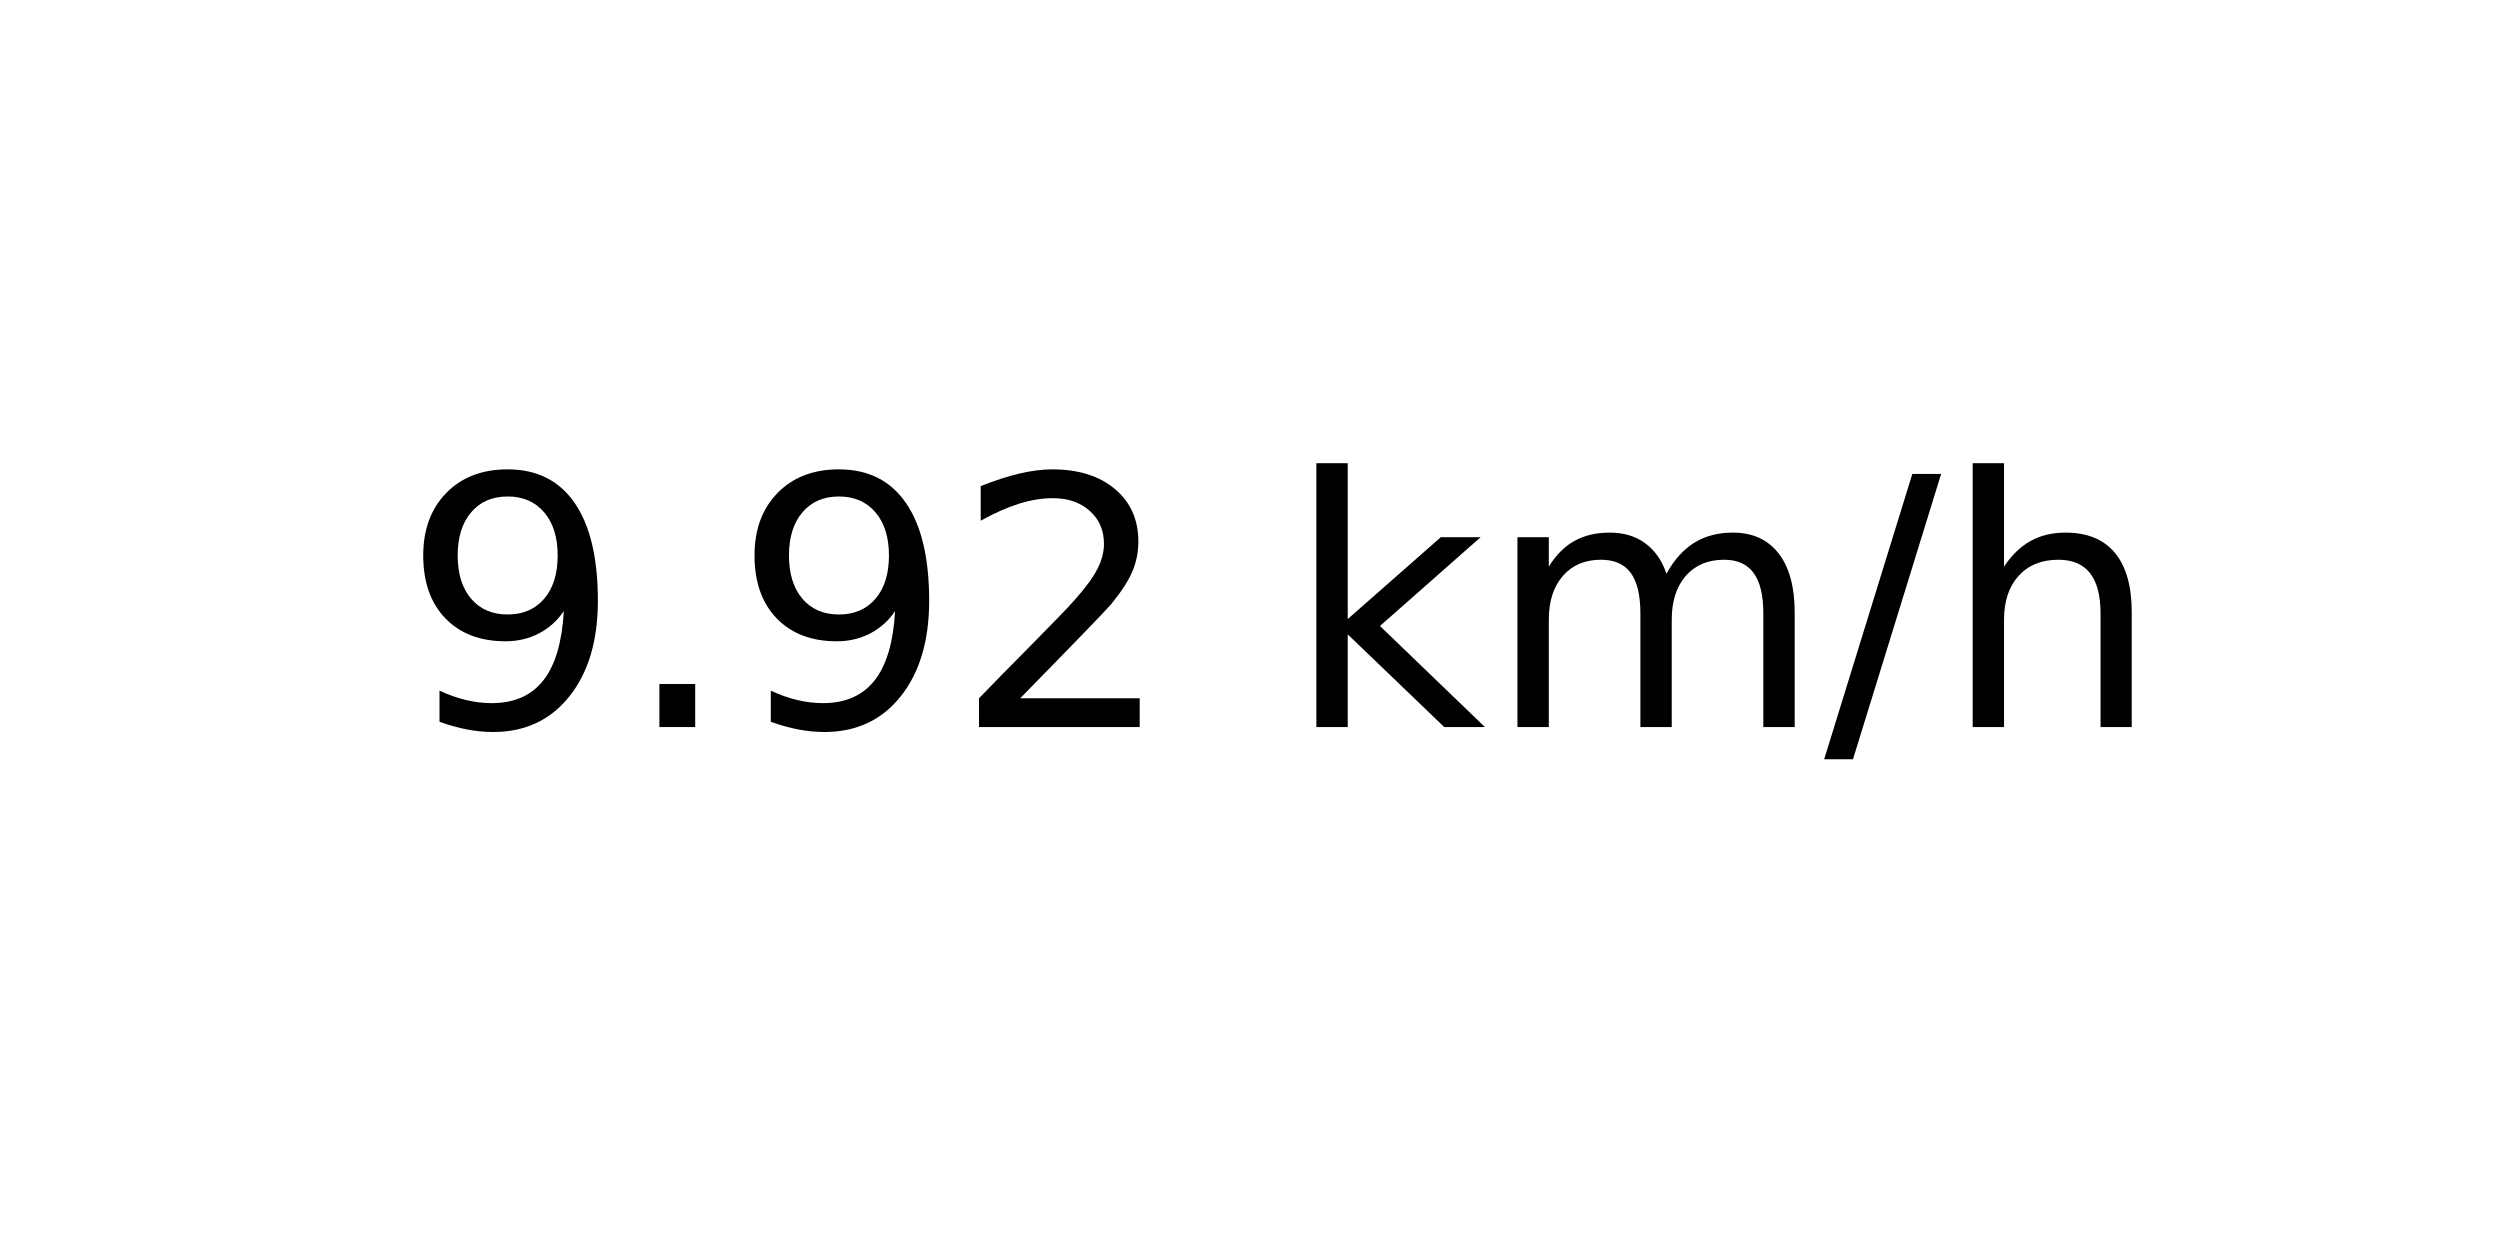
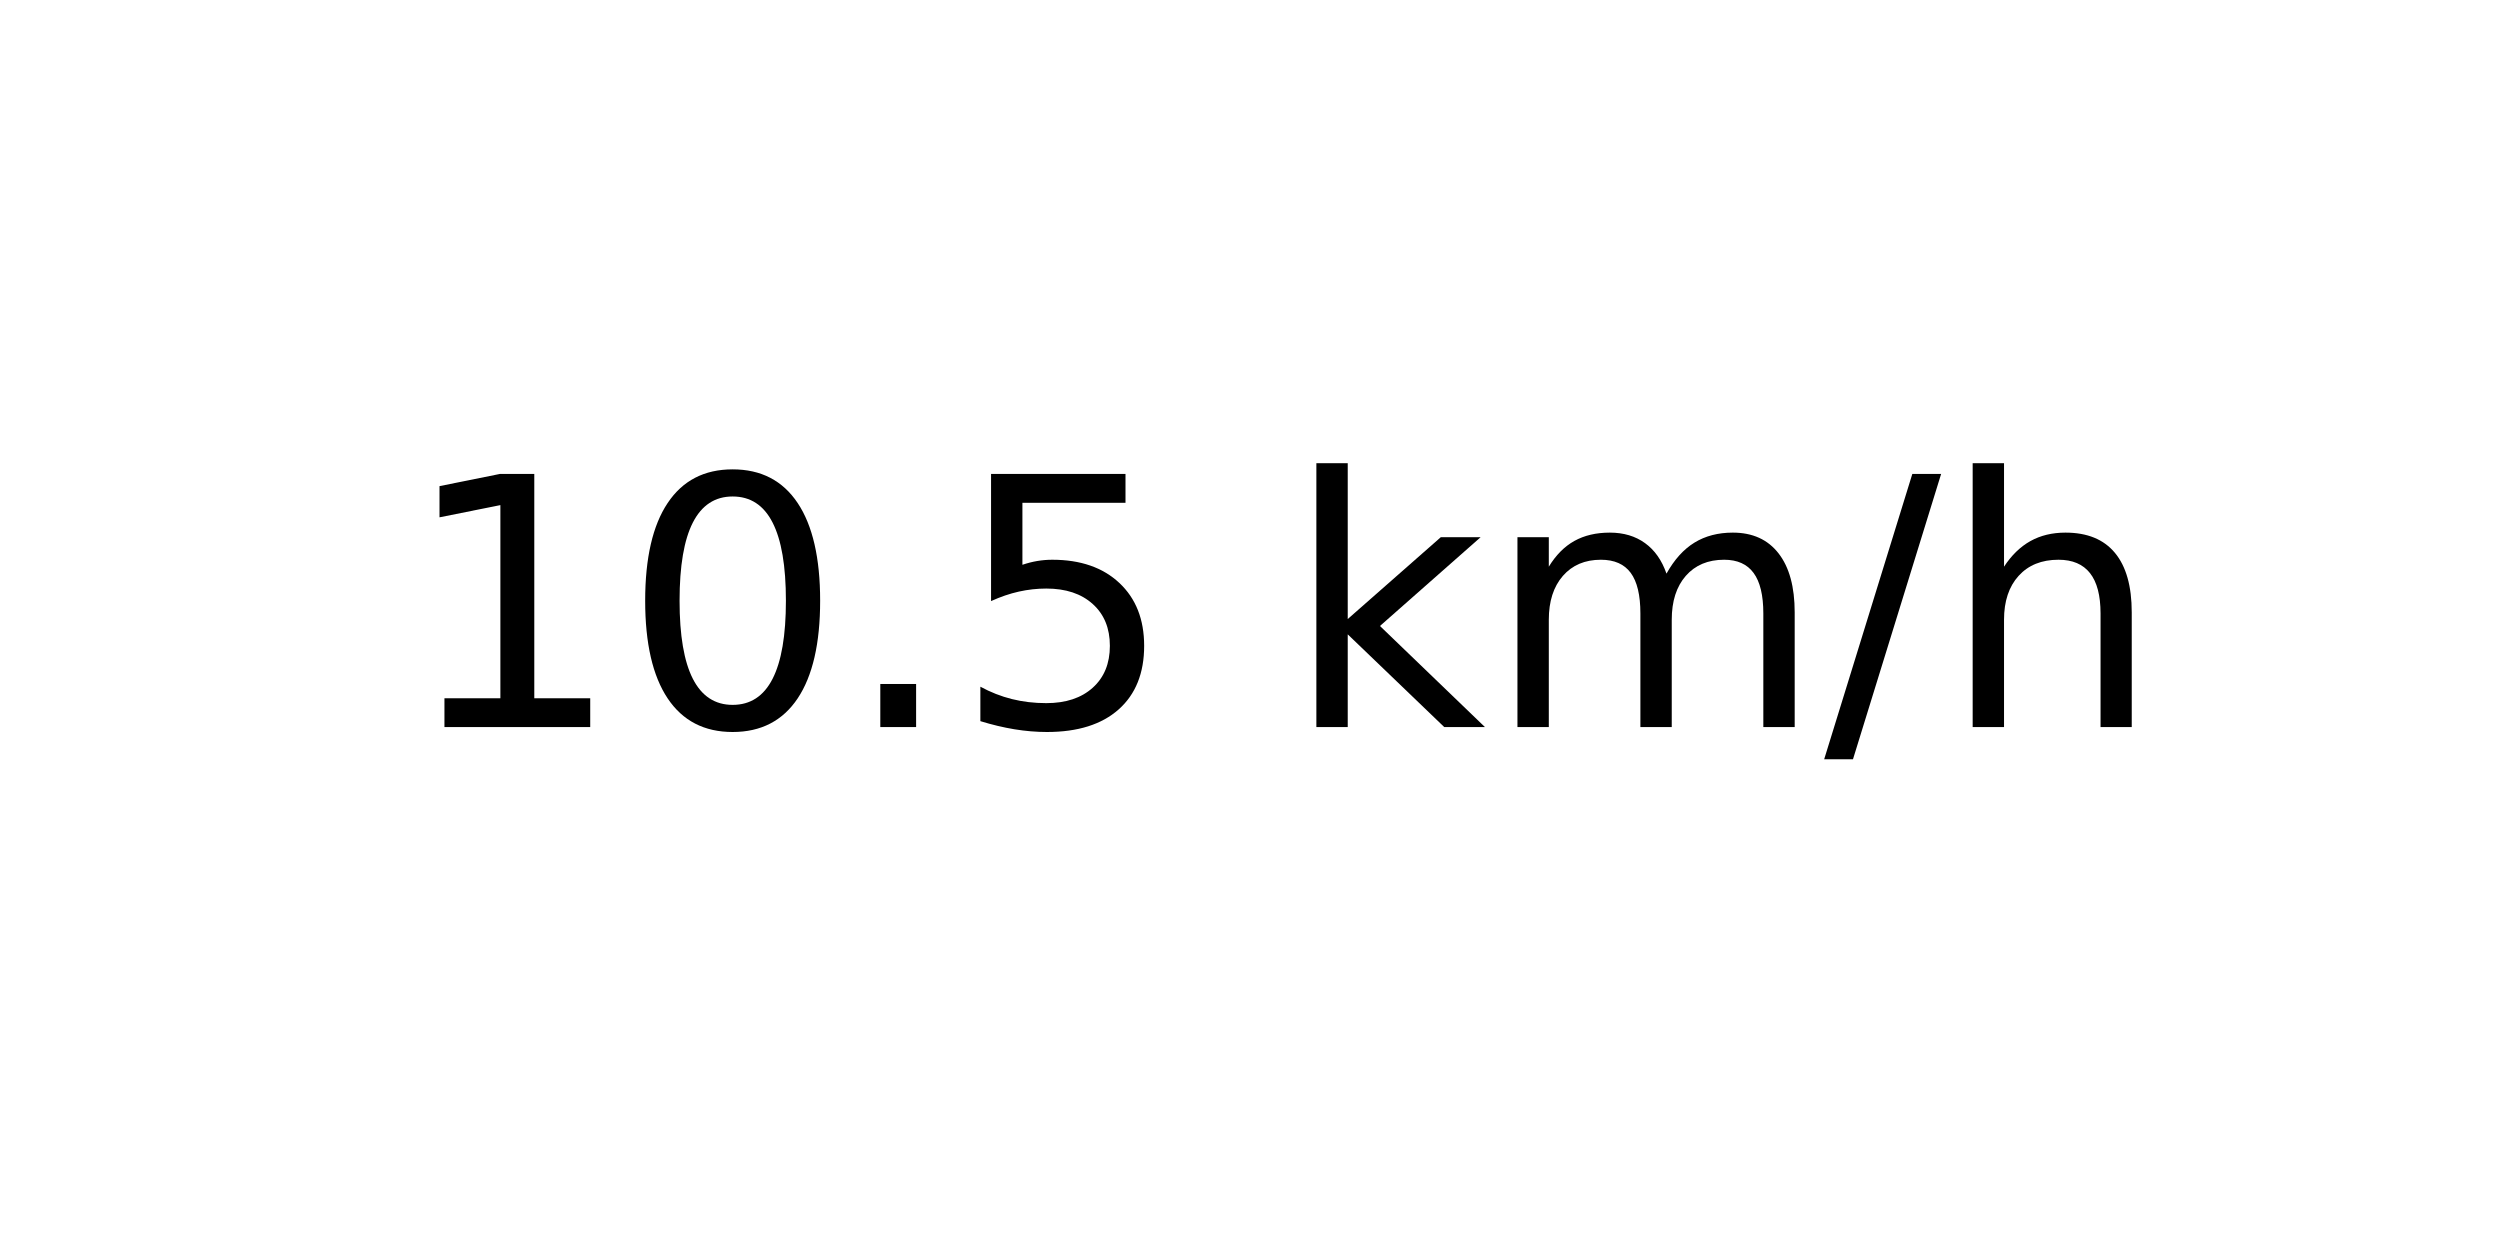
<svg xmlns="http://www.w3.org/2000/svg" xmlns:xlink="http://www.w3.org/1999/xlink" width="72pt" height="36pt" viewBox="0 0 72 36" version="1.1">
  <defs>
    <style type="text/css">*{stroke-linejoin: round; stroke-linecap: butt}</style>
  </defs>
  <g id="figure_1">
    <g id="axes_1">
      <g id="text_1">
        <g transform="translate(11.55937 20.93937) scale(0.1 -0.1)">
          <defs>
-             <path id="DejaVuSans-39" d="M 703 97  L 703 672  Q 941 559 1184 500  Q 1428 441 1663 441  Q 2288 441 2617 861  Q 2947 1281 2994 2138  Q 2813 1869 2534 1725  Q 2256 1581 1919 1581  Q 1219 1581 811 2004  Q 403 2428 403 3163  Q 403 3881 828 4315  Q 1253 4750 1959 4750  Q 2769 4750 3195 4129  Q 3622 3509 3622 2328  Q 3622 1225 3098 567  Q 2575 -91 1691 -91  Q 1453 -91 1209 -44  Q 966 3 703 97  z M 1959 2075  Q 2384 2075 2632 2365  Q 2881 2656 2881 3163  Q 2881 3666 2632 3958  Q 2384 4250 1959 4250  Q 1534 4250 1286 3958  Q 1038 3666 1038 3163  Q 1038 2656 1286 2365  Q 1534 2075 1959 2075  z " transform="scale(0.015625)" />
+             <path id="DejaVuSans-31" d="M 794 531  L 1825 531  L 1825 4091  L 703 3866  L 703 4441  L 1819 4666  L 2450 4666  L 2450 531  L 3481 531  L 3481 0  L 794 0  L 794 531  z " transform="scale(0.015625)" />
+             <path id="DejaVuSans-30" d="M 2034 4250  Q 1547 4250 1301 3770  Q 1056 3291 1056 2328  Q 1056 1369 1301 889  Q 1547 409 2034 409  Q 2525 409 2770 889  Q 3016 1369 3016 2328  Q 3016 3291 2770 3770  Q 2525 4250 2034 4250  z M 2034 4750  Q 2819 4750 3233 4129  Q 3647 3509 3647 2328  Q 3647 1150 3233 529  Q 2819 -91 2034 -91  Q 1250 -91 836 529  Q 422 1150 422 2328  Q 422 3509 836 4129  Q 1250 4750 2034 4750  z " transform="scale(0.015625)" />
            <path id="DejaVuSans-2e" d="M 684 794  L 1344 794  L 1344 0  L 684 0  L 684 794  z " transform="scale(0.015625)" />
-             <path id="DejaVuSans-32" d="M 1228 531  L 3431 531  L 3431 0  L 469 0  L 469 531  Q 828 903 1448 1529  Q 2069 2156 2228 2338  Q 2531 2678 2651 2914  Q 2772 3150 2772 3378  Q 2772 3750 2511 3984  Q 2250 4219 1831 4219  Q 1534 4219 1204 4116  Q 875 4013 500 3803  L 500 4441  Q 881 4594 1212 4672  Q 1544 4750 1819 4750  Q 2544 4750 2975 4387  Q 3406 4025 3406 3419  Q 3406 3131 3298 2873  Q 3191 2616 2906 2266  Q 2828 2175 2409 1742  Q 1991 1309 1228 531  z " transform="scale(0.015625)" />
+             <path id="DejaVuSans-35" d="M 691 4666  L 3169 4666  L 3169 4134  L 1269 4134  L 1269 2991  Q 1406 3038 1543 3061  Q 1681 3084 1819 3084  Q 2600 3084 3056 2656  Q 3513 2228 3513 1497  Q 3513 744 3044 326  Q 2575 -91 1722 -91  Q 1428 -91 1123 -41  Q 819 9 494 109  L 494 744  Q 775 591 1075 516  Q 1375 441 1709 441  Q 2250 441 2565 725  Q 2881 1009 2881 1497  Q 2881 1984 2565 2268  Q 2250 2553 1709 2553  Q 1456 2553 1204 2497  Q 953 2441 691 2322  L 691 4666  z " transform="scale(0.015625)" />
            <path id="DejaVuSans-20" transform="scale(0.015625)" />
            <path id="DejaVuSans-6b" d="M 581 4863  L 1159 4863  L 1159 1991  L 2875 3500  L 3609 3500  L 1753 1863  L 3688 0  L 2938 0  L 1159 1709  L 1159 0  L 581 0  L 581 4863  z " transform="scale(0.015625)" />
            <path id="DejaVuSans-6d" d="M 3328 2828  Q 3544 3216 3844 3400  Q 4144 3584 4550 3584  Q 5097 3584 5394 3201  Q 5691 2819 5691 2113  L 5691 0  L 5113 0  L 5113 2094  Q 5113 2597 4934 2840  Q 4756 3084 4391 3084  Q 3944 3084 3684 2787  Q 3425 2491 3425 1978  L 3425 0  L 2847 0  L 2847 2094  Q 2847 2600 2669 2842  Q 2491 3084 2119 3084  Q 1678 3084 1418 2786  Q 1159 2488 1159 1978  L 1159 0  L 581 0  L 581 3500  L 1159 3500  L 1159 2956  Q 1356 3278 1631 3431  Q 1906 3584 2284 3584  Q 2666 3584 2933 3390  Q 3200 3197 3328 2828  z " transform="scale(0.015625)" />
            <path id="DejaVuSans-2f" d="M 1625 4666  L 2156 4666  L 531 -594  L 0 -594  L 1625 4666  z " transform="scale(0.015625)" />
            <path id="DejaVuSans-68" d="M 3513 2113  L 3513 0  L 2938 0  L 2938 2094  Q 2938 2591 2744 2837  Q 2550 3084 2163 3084  Q 1697 3084 1428 2787  Q 1159 2491 1159 1978  L 1159 0  L 581 0  L 581 4863  L 1159 4863  L 1159 2956  Q 1366 3272 1645 3428  Q 1925 3584 2291 3584  Q 2894 3584 3203 3211  Q 3513 2838 3513 2113  z " transform="scale(0.015625)" />
          </defs>
-           <use xlink:href="#DejaVuSans-39" />
-           <use xlink:href="#DejaVuSans-2e" x="63.623" />
-           <use xlink:href="#DejaVuSans-39" x="95.41" />
-           <use xlink:href="#DejaVuSans-32" x="159.033" />
+           <use xlink:href="#DejaVuSans-31" />
+           <use xlink:href="#DejaVuSans-30" x="63.623" />
+           <use xlink:href="#DejaVuSans-2e" x="127.246" />
+           <use xlink:href="#DejaVuSans-35" x="159.033" />
          <use xlink:href="#DejaVuSans-20" x="222.656" />
          <use xlink:href="#DejaVuSans-6b" x="254.443" />
          <use xlink:href="#DejaVuSans-6d" x="312.354" />
          <use xlink:href="#DejaVuSans-2f" x="409.766" />
          <use xlink:href="#DejaVuSans-68" x="443.457" />
        </g>
      </g>
    </g>
  </g>
</svg>
